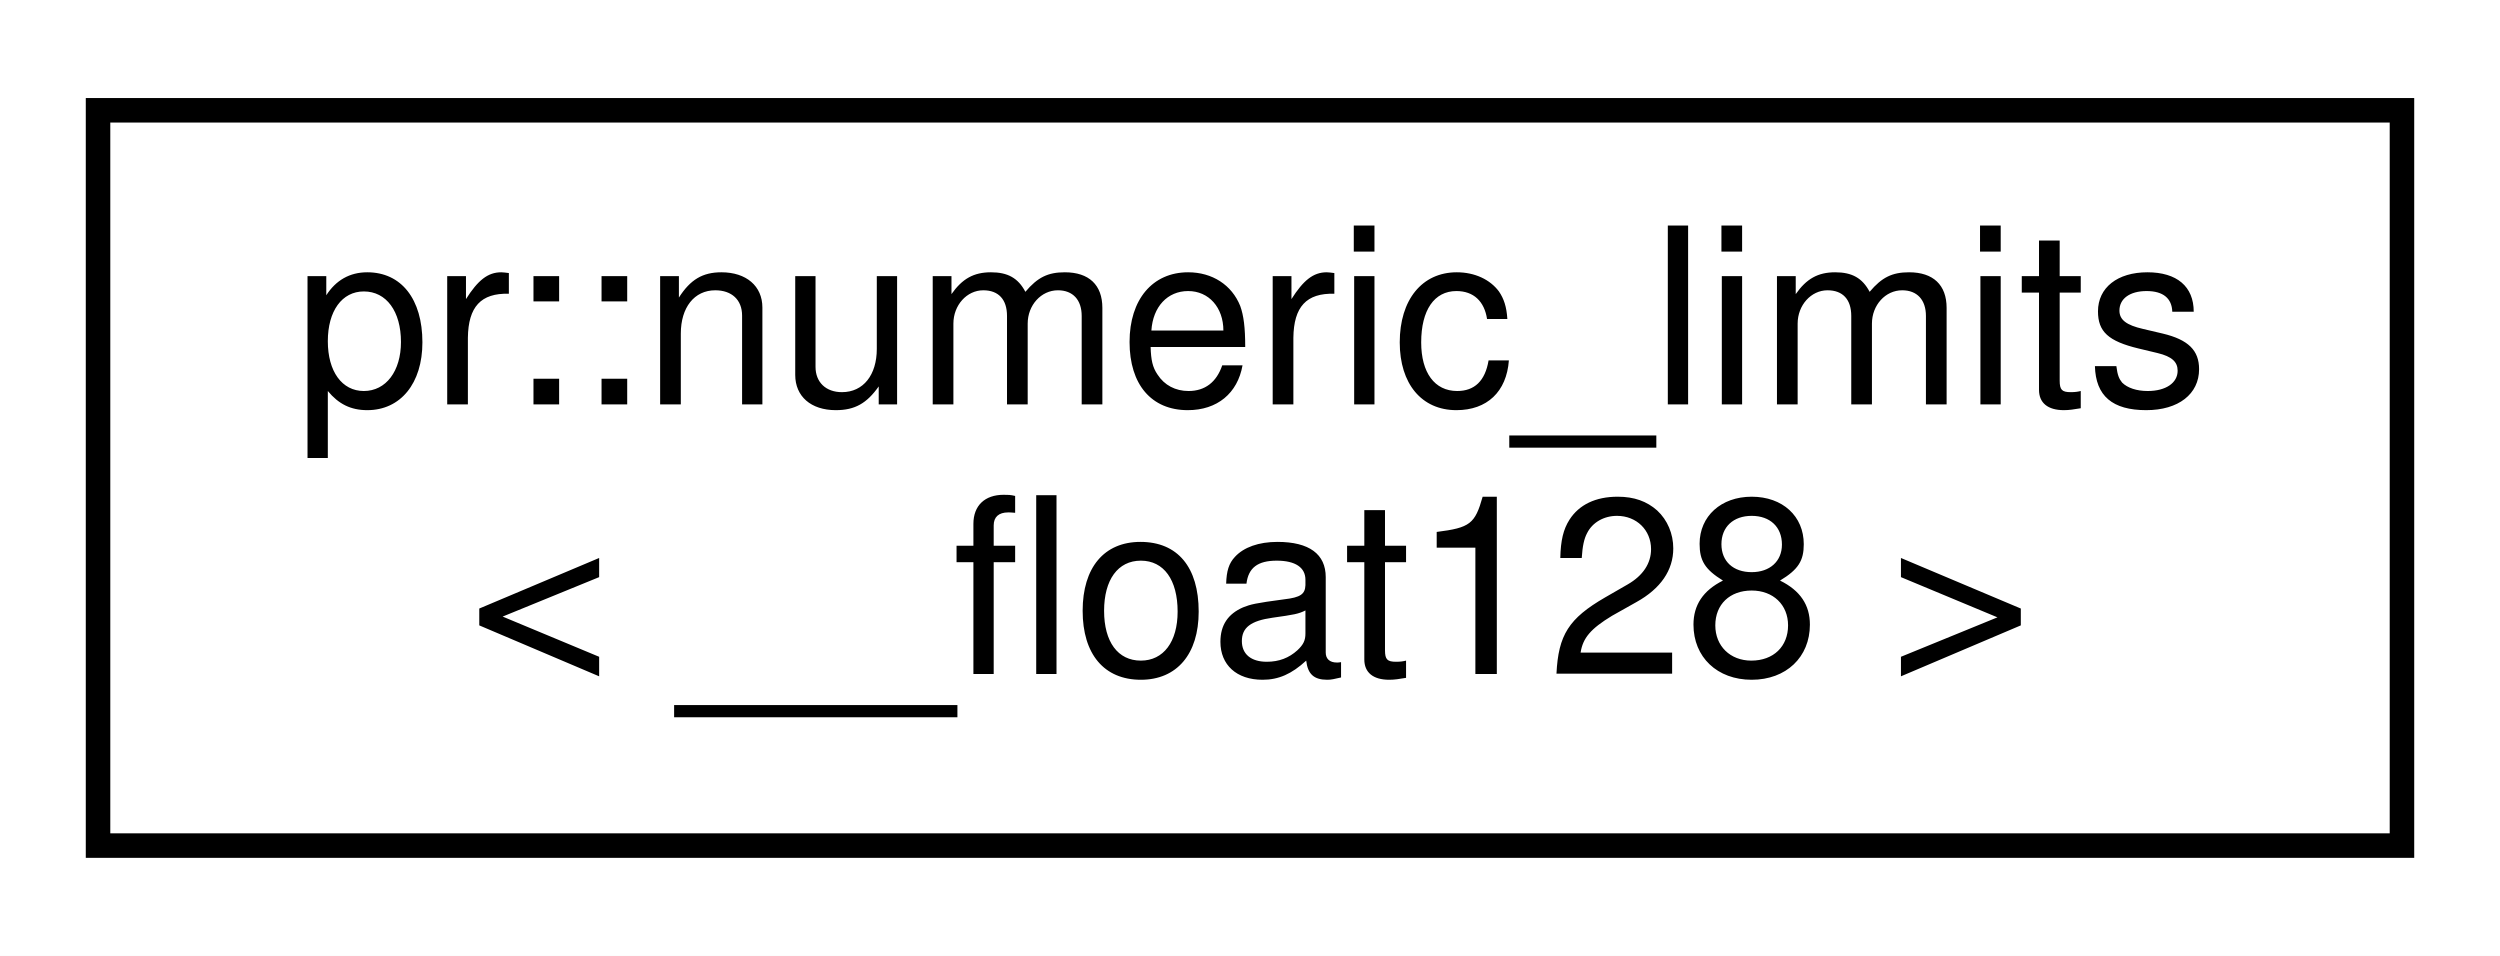
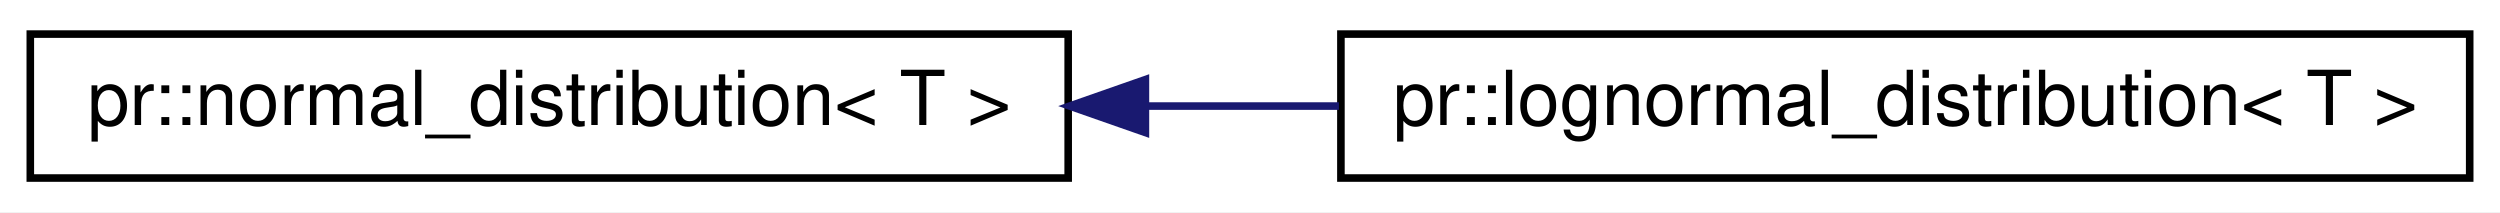
- <svg xmlns="http://www.w3.org/2000/svg" xmlns:xlink="http://www.w3.org/1999/xlink" width="102pt" height="39pt" viewBox="0.00 0.00 102.00 39.00">
-   <g id="graph0" class="graph" transform="scale(1 1) rotate(0) translate(4 35)">
-     <polygon fill="#ffffff" stroke="transparent" points="-4,4 -4,-35 98,-35 98,4 -4,4" />
+ <svg xmlns="http://www.w3.org/2000/svg" xmlns:xlink="http://www.w3.org/1999/xlink" width="330pt" height="28pt" viewBox="0.00 0.00 330.00 28.00">
+   <g id="graph0" class="graph" transform="scale(1 1) rotate(0) translate(4 24)">
+     <polygon fill="#ffffff" stroke="transparent" points="-4,4 -4,-24 326,-24 326,4 -4,4" />
    <g id="node1" class="node">
      <g id="a_node1">
-         <a xlink:href="structpr_1_1numeric__limits_3_01____float128_01_4.html" target="_top" xlink:title="Specialize __float128. ">
-           <polygon fill="#ffffff" stroke="#000000" points="0,-.5 0,-30.5 94,-30.5 94,-.5 0,-.5" />
-           <text text-anchor="start" x="8" y="-18.5" font-family="Helvetica,sans-Serif" font-size="10.00" fill="#000000">pr::numeric_limits</text>
-           <text text-anchor="middle" x="47" y="-7.5" font-family="Helvetica,sans-Serif" font-size="10.00" fill="#000000">&lt; __float128 &gt;</text>
+         <a xlink:href="structpr_1_1normal__distribution.html" target="_top" xlink:title="Normal distribution. ">
+           <polygon fill="#ffffff" stroke="#000000" points="0,-.5 0,-19.5 137,-19.5 137,-.5 0,-.5" />
+           <text text-anchor="middle" x="68.5" y="-7.5" font-family="Helvetica,sans-Serif" font-size="10.00" fill="#000000">pr::normal_distribution&lt; T &gt;</text>
        </a>
      </g>
    </g>
+     <g id="node2" class="node">
+       <g id="a_node2">
+         <a xlink:href="structpr_1_1lognormal__distribution.html" target="_top" xlink:title="Log-normal distribution. ">
+           <polygon fill="#ffffff" stroke="#000000" points="173,-.5 173,-19.5 322,-19.5 322,-.5 173,-.5" />
+           <text text-anchor="middle" x="247.5" y="-7.5" font-family="Helvetica,sans-Serif" font-size="10.00" fill="#000000">pr::lognormal_distribution&lt; T &gt;</text>
+         </a>
+       </g>
+     </g>
+     <g id="edge1" class="edge">
+       <path fill="none" stroke="#191970" d="M147.387,-10C155.812,-10 164.363,-10 172.738,-10" />
+       <polygon fill="#191970" stroke="#191970" points="147.194,-6.5 137.194,-10 147.194,-13.5 147.194,-6.5" />
+     </g>
  </g>
</svg>
